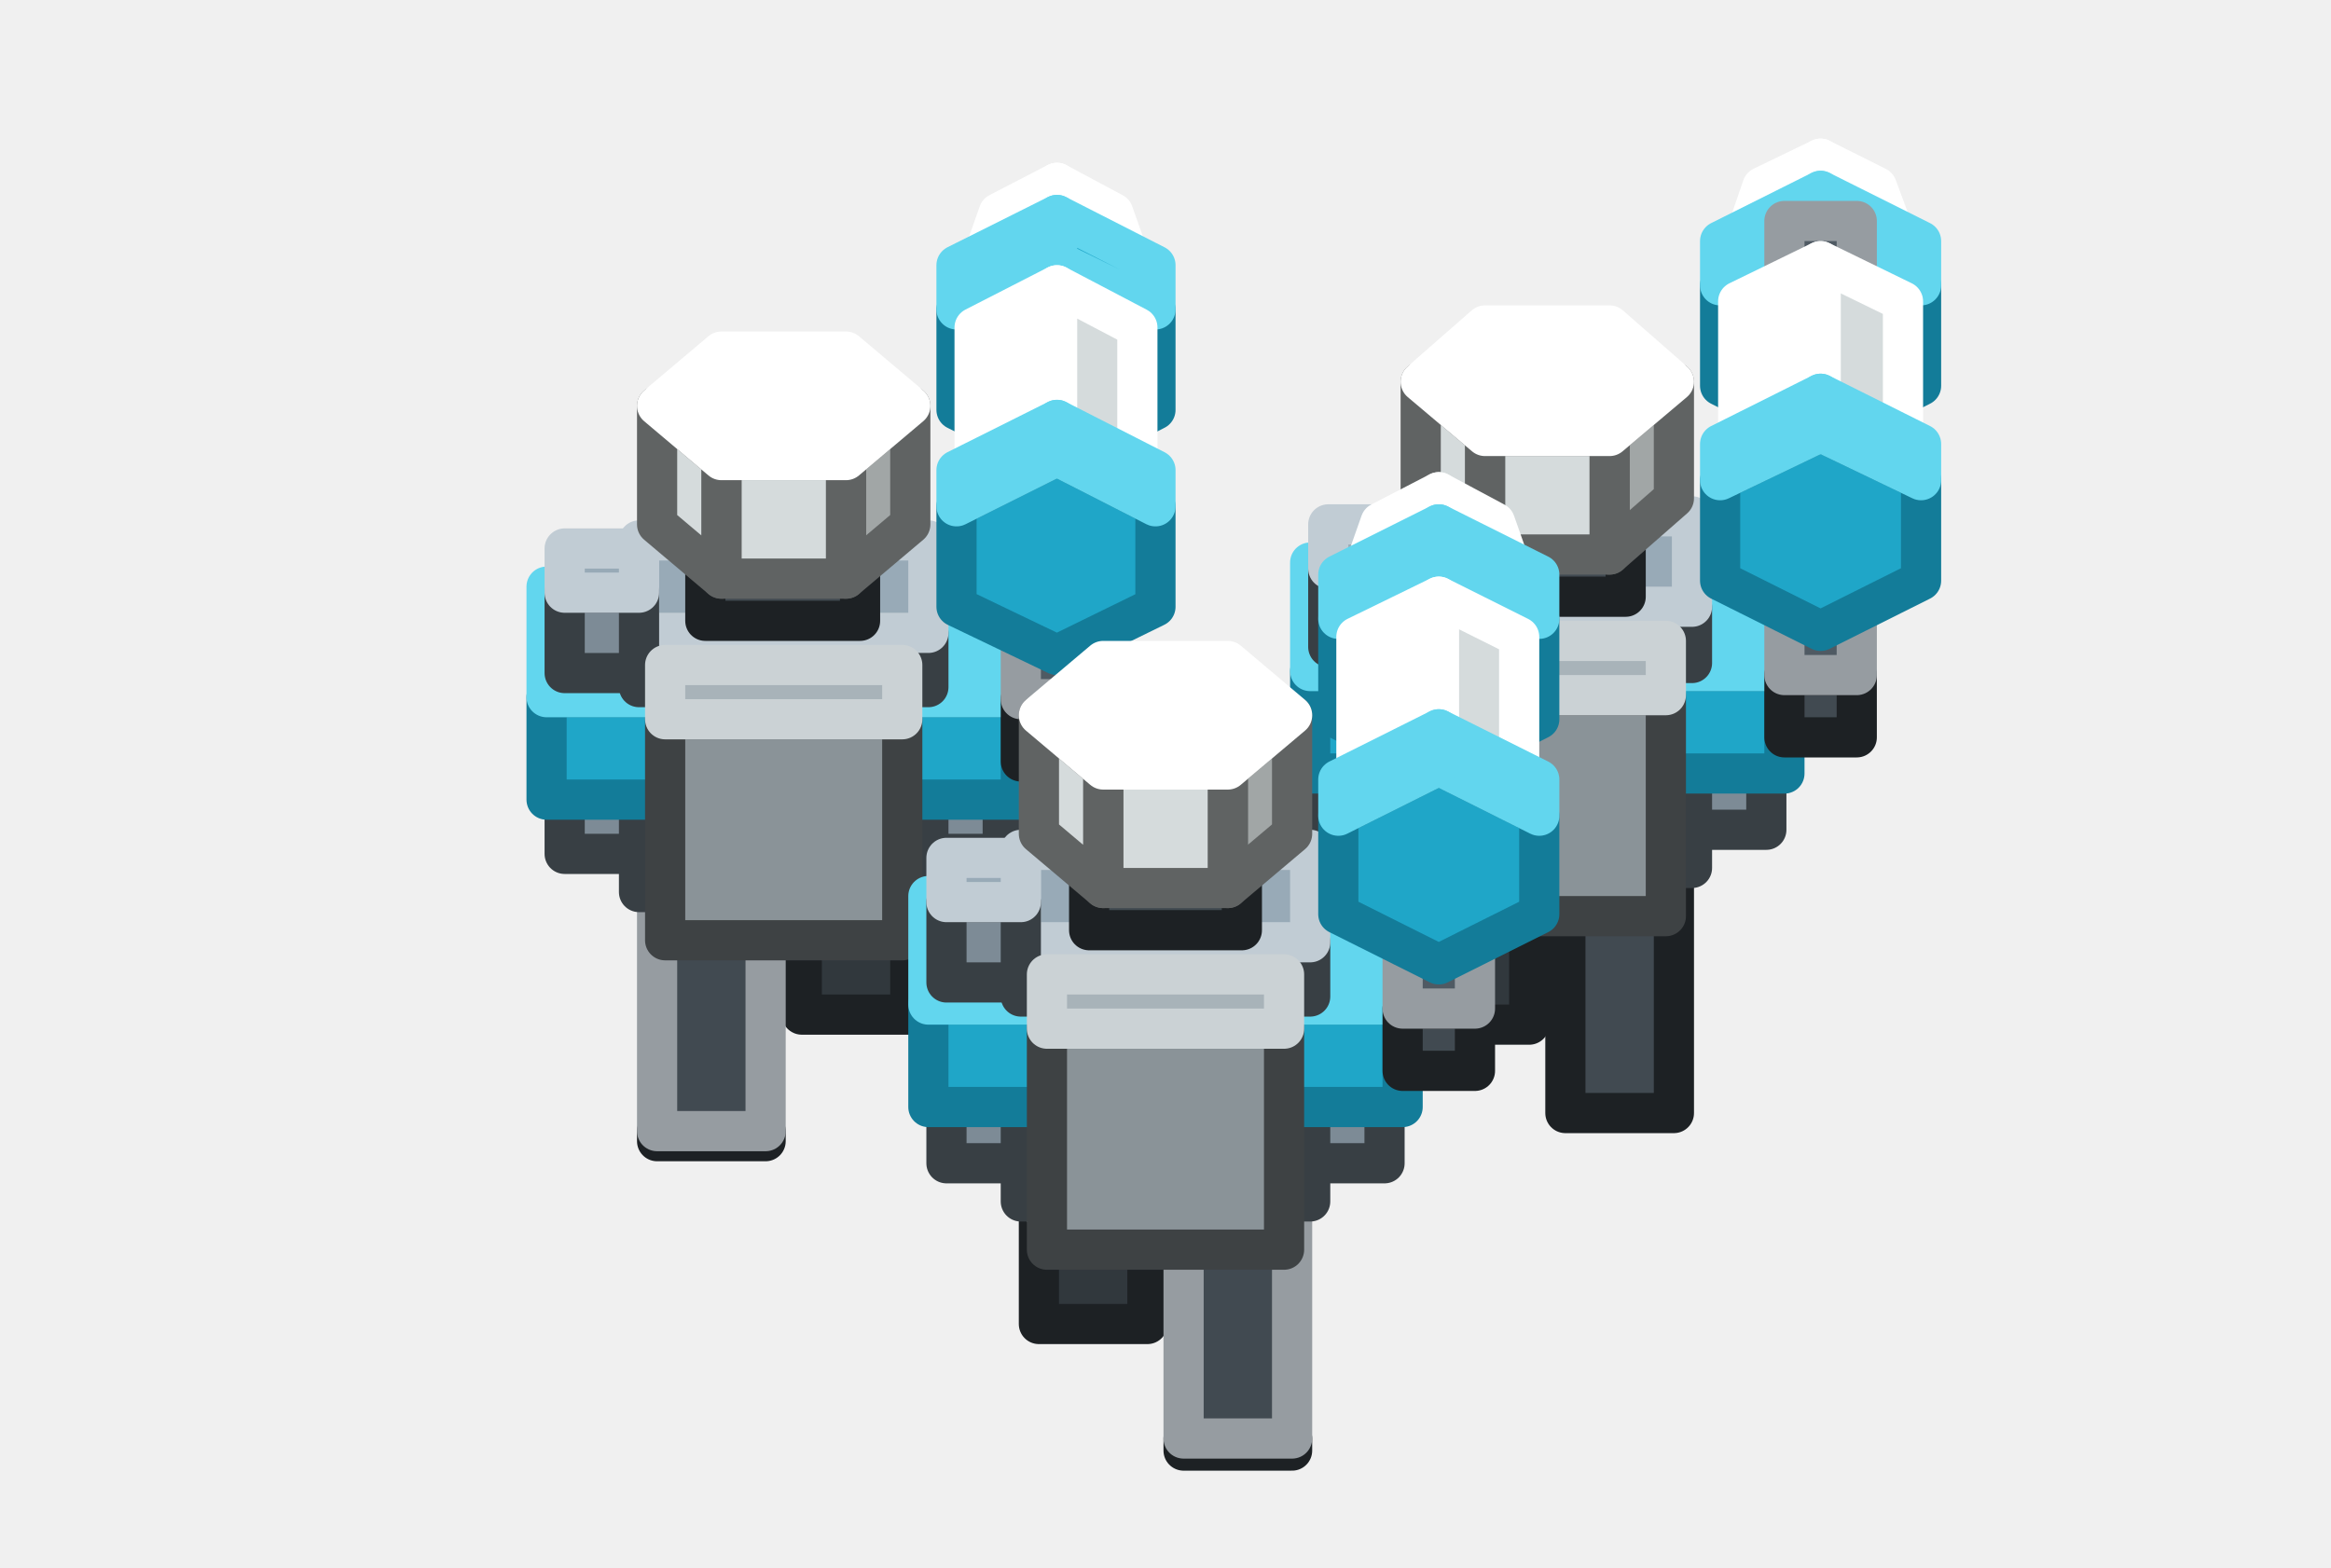
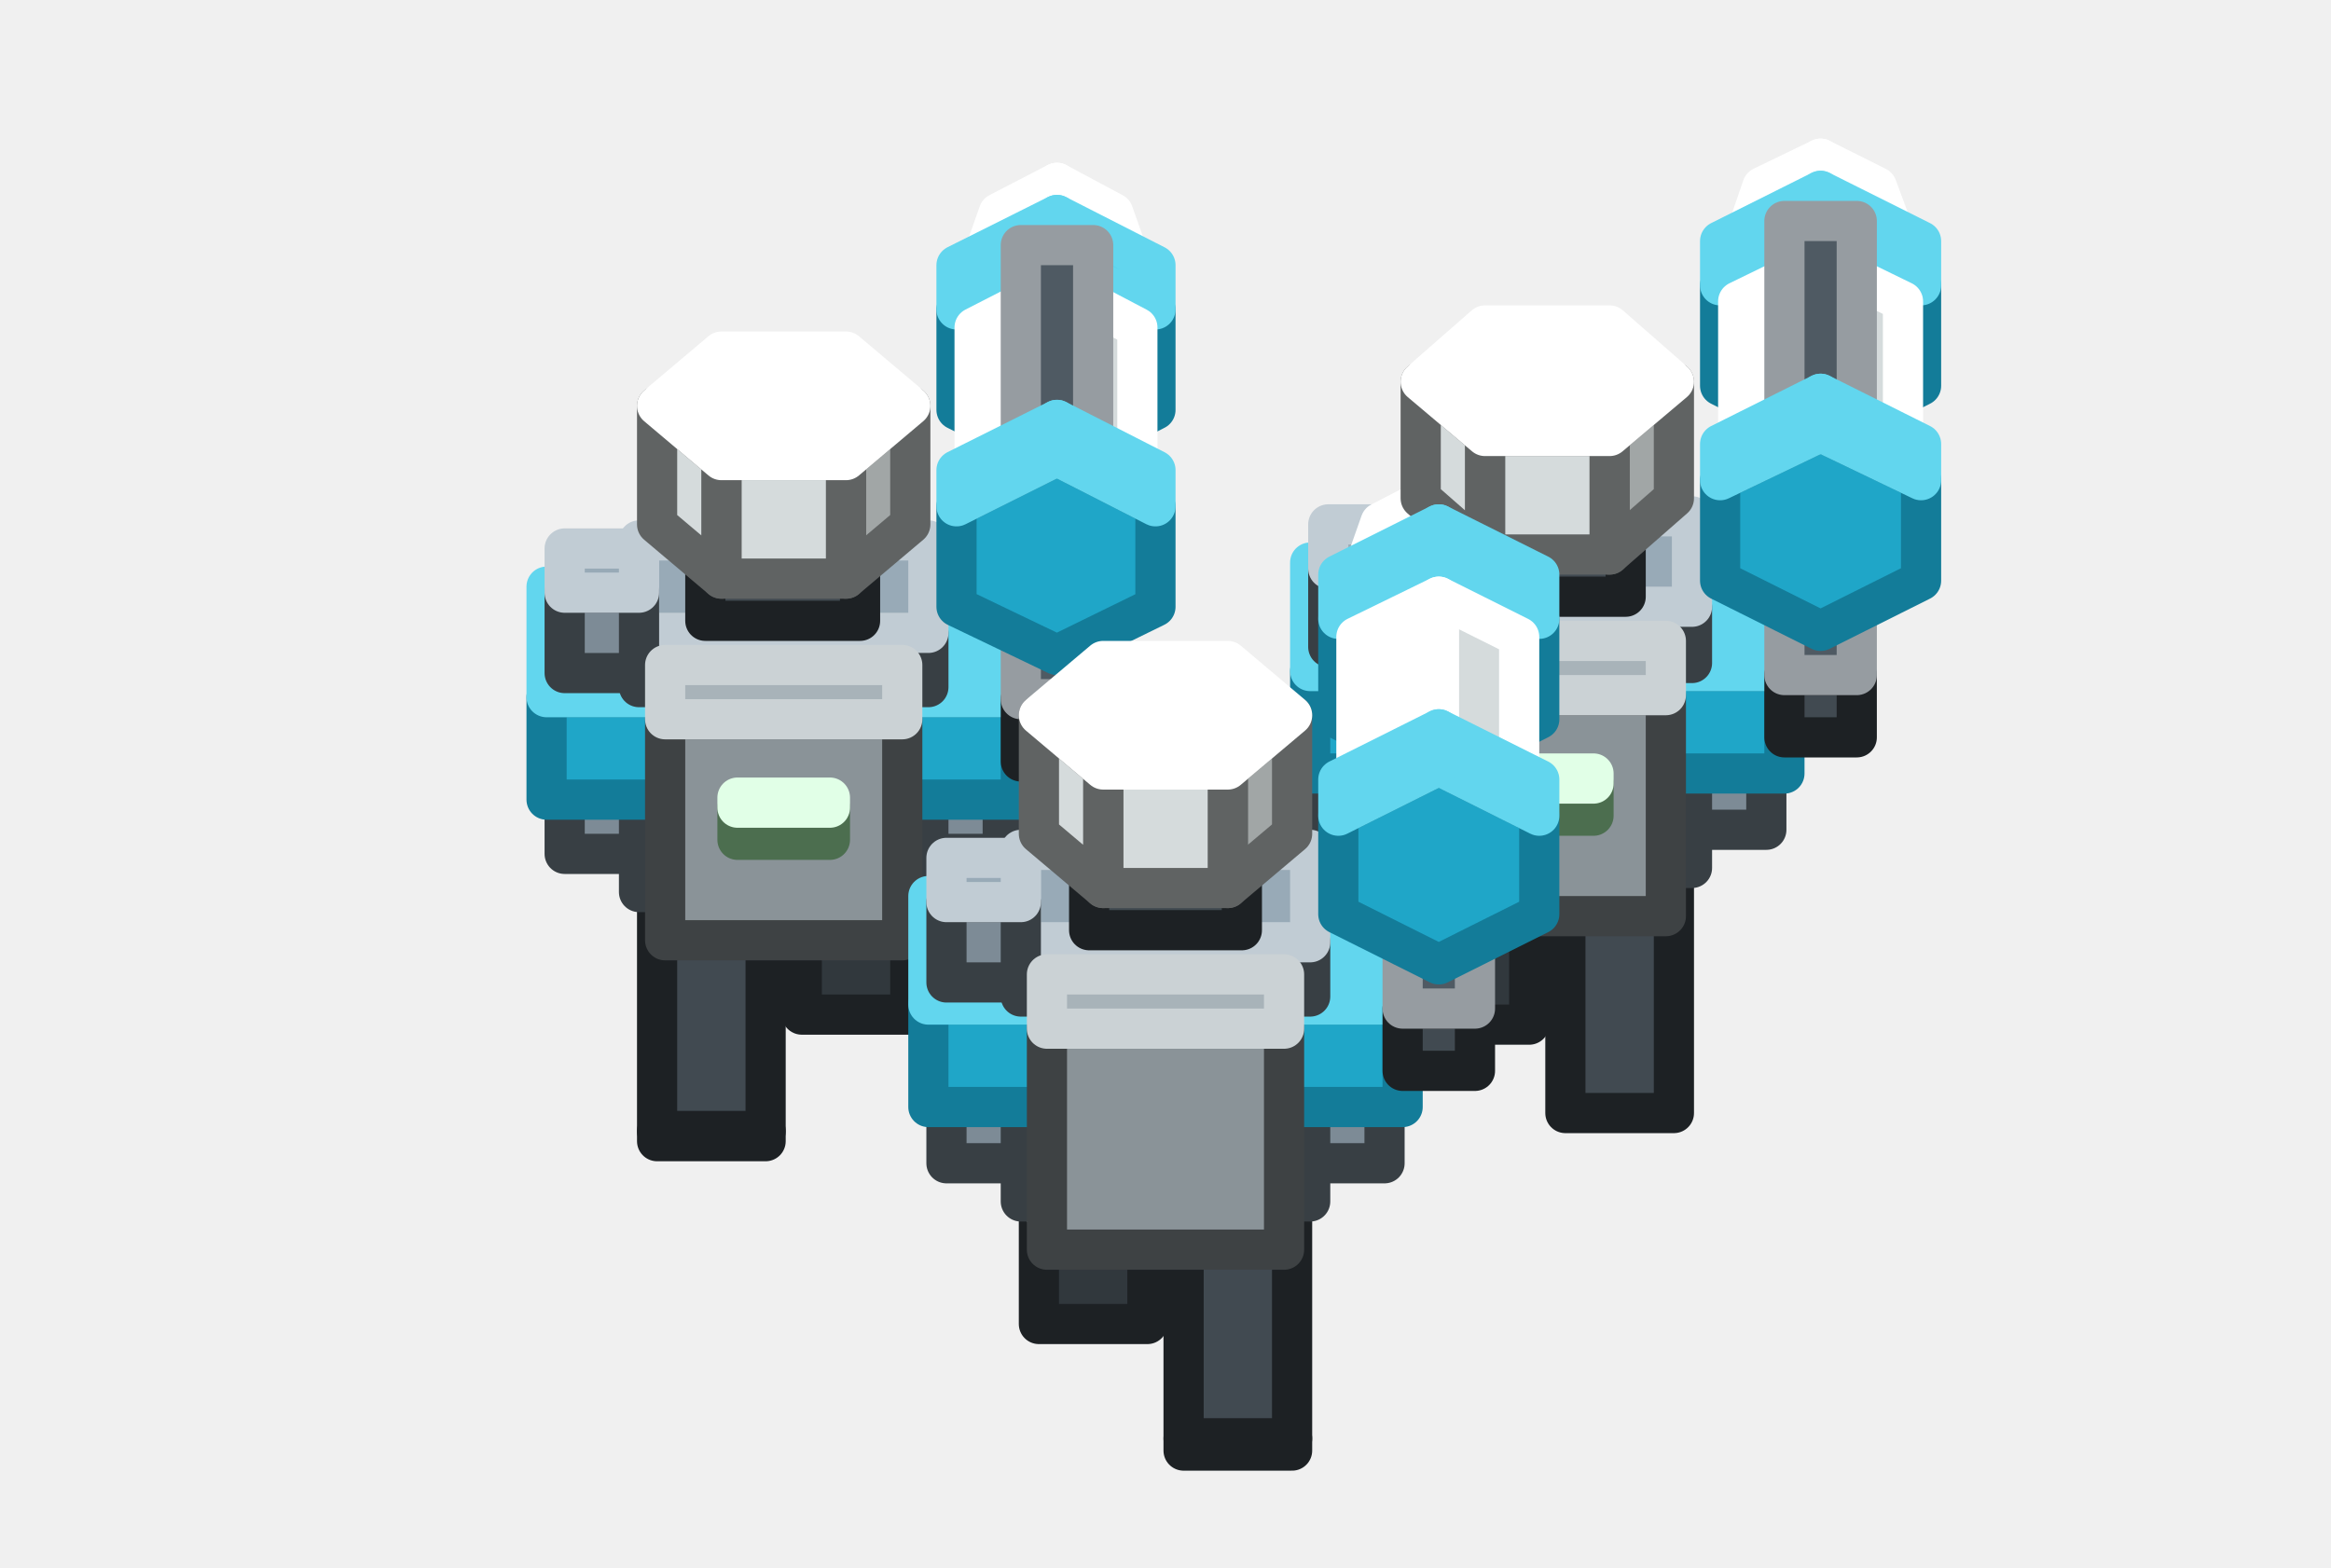
<svg xmlns="http://www.w3.org/2000/svg" width="116" height="78" viewBox="0 0 116 78">
  <g stroke-width="2" stroke-linejoin="round">
    <polygon points="56.6,14 52.6,12 48.5,14 48.5,18.1 52.6,20.1 56.6,18.1" fill="#D5DBDC" stroke="#606363" />
    <polygon points="56.6,14 52.6,12 52.6,9.1 55.4,10.6" fill="#D5DBDC" stroke="#FFFFFF" />
    <polygon points="52.6,12 48.5,14 49.7,10.6 52.6,9.1" fill="#FFFFFF" stroke="#FFFFFF" />
+     <polygon points="94.7,12.8 90.6,10.8 86.5,12.8 86.5,16.9 90.6,18.9 94.7,16.9" fill="#D5DBDC" stroke="#606363" />
+     <polygon points="94.7,12.8 90.6,10.8 90.6,7.9 93.4,9.3" fill="#D5DBDC" stroke="#FFFFFF" />
+     <polygon points="90.6,10.8 86.5,12.8 87.7,9.3 90.6,7.9" fill="#FFFFFF" stroke="#FFFFFF" />
+     <polygon points="38.1,56.3 32.7,56.3 32.7,41.9 38.1,41.9" fill="#414A51" stroke="#1D2124" />
+     <polygon points="38.1,56.8 38.1,56.3 32.7,56.3 32.7,56.8" fill="#31383D" stroke="#1D2124" />
    <polygon points="45.3,50.5 39.9,50.5 39.9,44.6 45.3,44.6" fill="#31383D" stroke="#1D2124" />
    <polygon points="45.3,39.7 45.3,44.6 39.9,44.6 39.9,39.7" fill="#4F5A63" stroke="#969CA1" />
    <polygon points="76.1,51 70.7,51 70.7,39.9 76.1,39.9" fill="#31383D" stroke="#1D2124" />
    <polygon points="76.1,36.4 76.1,39.9 70.7,39.9 70.7,36.4" fill="#4F5A63" stroke="#969CA1" />
    <polygon points="83.3,55.4 77.9,55.4 77.9,41.8 83.3,41.8" fill="#414A51" stroke="#1D2124" />
    <polygon points="83.3,40 83.3,41.8 77.9,41.8 77.9,40" fill="#4F5A63" stroke="#969CA1" />
-     <polygon points="38.1,56.8 38.1,56.3 32.7,56.3 32.7,56.8" fill="#31383D" stroke="#1D2124" />
-     <polygon points="38.1,56.3 32.7,56.3 32.7,41.9 38.1,41.9" fill="#414A51" stroke="#969CA1" />
+     <polygon points="57.5,15.4 52.6,13 47.6,15.4 47.6,20.4 52.6,22.9 57.5,20.4" fill="#1FA6C8" stroke="#137C99" />
+     <polygon points="57.5,15.4 52.6,13 52.6,10.7 57.5,13.2" fill="#1FA6C8" stroke="#62D6EE" />
+     <polygon points="52.6,13 47.6,15.4 47.6,13.2 52.6,10.7" fill="#62D6EE" stroke="#62D6EE" />
+     <polygon points="95.6,14.2 90.6,11.7 85.6,14.2 85.6,19.2 90.6,21.7 95.6,19.2" fill="#1FA6C8" stroke="#137C99" />
+     <polygon points="95.6,14.2 90.6,11.7 90.6,9.5 95.6,12" fill="#1FA6C8" stroke="#62D6EE" />
+     <polygon points="90.6,11.7 85.6,14.2 85.6,12 90.6,9.5" fill="#62D6EE" stroke="#62D6EE" />
    <polygon points="46.2,44.4 31.8,44.4 31.8,38.9 46.2,38.9" fill="#7D8B96" stroke="#383F44" />
    <polygon points="46.2,34.4 46.2,38.9 31.8,38.9 31.8,34.4" fill="#98AAB7" stroke="#C1CCD4" />
+     <polygon points="84.2,43.2 69.8,43.2 69.8,37.7 84.2,37.7" fill="#7D8B96" stroke="#383F44" />
+     <polygon points="84.2,33.2 84.2,37.7 69.8,37.7 69.8,33.2" fill="#98AAB7" stroke="#C1CCD4" />
    <polygon points="31.8,42.5 28.1,42.5 28.1,38.6 31.8,38.6" fill="#7D8B96" stroke="#383F44" />
    <polygon points="31.8,36.3 31.8,38.6 28.1,38.6 28.1,36.3" fill="#98AAB7" stroke="#C1CCD4" />
    <polygon points="49.9,42.5 46.2,42.5 46.2,38.6 49.9,38.6" fill="#7D8B96" stroke="#383F44" />
    <polygon points="49.9,36.3 49.9,38.6 46.2,38.6 46.2,36.3" fill="#98AAB7" stroke="#C1CCD4" />
-     <polygon points="84.2,43.2 69.8,43.2 69.8,37.7 84.2,37.7" fill="#7D8B96" stroke="#383F44" />
-     <polygon points="84.2,33.2 84.2,37.7 69.8,37.7 69.8,33.2" fill="#98AAB7" stroke="#C1CCD4" />
    <polygon points="69.8,41.3 66.1,41.3 66.1,37.3 69.8,37.3" fill="#7D8B96" stroke="#383F44" />
    <polygon points="69.8,35.1 69.8,37.3 66.1,37.3 66.1,35.1" fill="#98AAB7" stroke="#C1CCD4" />
    <polygon points="87.9,41.3 84.2,41.3 84.2,37.3 87.9,37.3" fill="#7D8B96" stroke="#383F44" />
    <polygon points="87.9,35.1 87.9,37.3 84.2,37.3 84.2,35.1" fill="#98AAB7" stroke="#C1CCD4" />
    <polygon points="50.8,39.8 27.2,39.8 27.2,34.7 50.8,34.7" fill="#1FA6C8" stroke="#137C99" />
    <polygon points="50.8,29.2 50.8,34.7 27.2,34.7 27.2,29.2" fill="#62D6EE" stroke="#62D6EE" />
    <polygon points="88.8,38.5 65.2,38.5 65.2,33.4 88.8,33.4" fill="#1FA6C8" stroke="#137C99" />
    <polygon points="88.8,28 88.8,33.4 65.2,33.4 65.2,28" fill="#62D6EE" stroke="#62D6EE" />
+     <polygon points="46.2,34.2 31.8,34.2 31.8,31.5 46.2,31.5" fill="#7D8B96" stroke="#383F44" />
+     <polygon points="46.2,26.9 46.2,31.5 31.8,31.5 31.8,26.9" fill="#98AAB7" stroke="#C1CCD4" />
+     <polygon points="84.2,33 69.8,33 69.8,30.2 84.2,30.2" fill="#7D8B96" stroke="#383F44" />
+     <polygon points="84.2,25.7 84.2,30.2 69.8,30.2 69.8,25.7" fill="#98AAB7" stroke="#C1CCD4" />
+     <polygon points="56.6,24.2 52.6,22.2 48.5,24.2 48.5,28.3 52.6,30.3 56.6,28.3" fill="#D5DBDC" stroke="#606363" />
+     <polygon points="56.6,24.2 52.6,22.2 52.6,14.2 56.6,16.3" fill="#D5DBDC" stroke="#FFFFFF" />
+     <polygon points="52.6,22.2 48.5,24.2 48.5,16.3 52.6,14.2" fill="#FFFFFF" stroke="#FFFFFF" />
+     <polygon points="94.7,23 90.6,20.9 86.5,23 86.5,27 90.6,29.1 94.7,27" fill="#D5DBDC" stroke="#606363" />
+     <polygon points="94.7,23 90.6,20.9 90.6,13 94.7,15" fill="#D5DBDC" stroke="#FFFFFF" />
+     <polygon points="90.6,20.9 86.5,23 86.5,15 90.6,13" fill="#FFFFFF" stroke="#FFFFFF" />
+     <polygon points="31.8,33.5 28.1,33.5 28.1,29.5 31.8,29.5" fill="#7D8B96" stroke="#383F44" />
+     <polygon points="31.8,27.3 31.8,29.5 28.1,29.5 28.1,27.3" fill="#98AAB7" stroke="#C1CCD4" />
+     <polygon points="69.8,32.2 66.1,32.2 66.1,28.3 69.8,28.3" fill="#7D8B96" stroke="#383F44" />
+     <polygon points="69.8,26.1 69.8,28.3 66.1,28.3 66.1,26.1" fill="#98AAB7" stroke="#C1CCD4" />
+     <polygon points="42.8,30.9 35.1,30.9 35.1,27.8 42.8,27.8" fill="#414A51" stroke="#1D2124" />
+     <polygon points="42.8,24.4 42.8,27.8 35.1,27.8 35.1,24.4" fill="#4F5A63" stroke="#969CA1" />
+     <polygon points="80.9,29.7 73.2,29.7 73.2,26.5 80.9,26.5" fill="#414A51" stroke="#1D2124" />
+     <polygon points="80.9,23.1 80.9,26.5 73.2,26.5 73.2,23.1" fill="#4F5A63" stroke="#969CA1" />
+     <polygon points="44.9,46.8 33.1,46.8 33.1,35.8 44.9,35.8" fill="#8A9398" stroke="#3E4244" />
+     <polygon points="44.9,33.1 44.9,35.8 33.1,35.8 33.1,33.1" fill="#A8B3B9" stroke="#CBD2D5" />
+     <polygon points="82.9,45.6 71.1,45.6 71.1,34.6 82.9,34.6" fill="#8A9398" stroke="#3E4244" />
+     <polygon points="82.9,31.9 82.9,34.6 71.1,34.6 71.1,31.9" fill="#A8B3B9" stroke="#CBD2D5" />
    <polygon points="41.3,41.8 36.7,41.8 36.7,40.2 41.3,40.2" fill="#A8F5B0" stroke="#4C6E4F" />
    <polygon points="41.3,39.7 41.3,40.2 36.7,40.2 36.7,39.7" fill="#CDFFD7" stroke="#E1FFE7" />
    <polygon points="79.3,40.6 74.7,40.6 74.7,39 79.3,39" fill="#A8F5B0" stroke="#4C6E4F" />
    <polygon points="79.3,38.5 79.3,39 74.7,39 74.7,38.5" fill="#CDFFD7" stroke="#E1FFE7" />
    <polygon points="54.4,37.9 50.8,37.9 50.8,34.8 54.4,34.8" fill="#414A51" stroke="#1D2124" />
    <polygon points="54.4,12.2 54.4,34.8 50.8,34.8 50.8,12.2" fill="#4F5A63" stroke="#969CA1" />
-     <polygon points="94.7,12.8 90.6,10.8 86.5,12.8 86.5,16.9 90.6,18.9 94.7,16.9" fill="#D5DBDC" stroke="#606363" />
-     <polygon points="94.7,12.8 90.6,10.8 90.6,7.9 93.4,9.3" fill="#D5DBDC" stroke="#FFFFFF" />
-     <polygon points="90.6,10.8 86.5,12.8 87.7,9.3 90.6,7.9" fill="#FFFFFF" stroke="#FFFFFF" />
-     <polygon points="57.5,15.4 52.6,13 47.6,15.4 47.6,20.4 52.6,22.9 57.5,20.4" fill="#1FA6C8" stroke="#137C99" />
-     <polygon points="57.5,15.4 52.6,13 52.6,10.7 57.5,13.2" fill="#1FA6C8" stroke="#62D6EE" />
-     <polygon points="52.6,13 47.6,15.4 47.6,13.2 52.6,10.7" fill="#62D6EE" stroke="#62D6EE" />
-     <polygon points="95.6,14.2 90.6,11.7 85.6,14.2 85.6,19.2 90.6,21.7 95.6,19.2" fill="#1FA6C8" stroke="#137C99" />
-     <polygon points="95.6,14.2 90.6,11.7 90.6,9.5 95.6,12" fill="#1FA6C8" stroke="#62D6EE" />
-     <polygon points="90.6,11.7 85.6,14.2 85.6,12 90.6,9.5" fill="#62D6EE" stroke="#62D6EE" />
-     <polygon points="46.2,34.2 31.8,34.2 31.8,31.5 46.2,31.5" fill="#7D8B96" stroke="#383F44" />
-     <polygon points="46.2,26.9 46.2,31.5 31.8,31.5 31.8,26.9" fill="#98AAB7" stroke="#C1CCD4" />
-     <polygon points="56.6,24.2 52.6,22.2 48.5,24.2 48.5,28.3 52.6,30.3 56.6,28.3" fill="#D5DBDC" stroke="#606363" />
-     <polygon points="56.6,24.2 52.6,22.2 52.6,14.2 56.6,16.3" fill="#D5DBDC" stroke="#FFFFFF" />
-     <polygon points="52.6,22.2 48.5,24.2 48.5,16.3 52.6,14.2" fill="#FFFFFF" stroke="#FFFFFF" />
-     <polygon points="31.8,33.5 28.1,33.5 28.1,29.5 31.8,29.5" fill="#7D8B96" stroke="#383F44" />
-     <polygon points="31.8,27.3 31.8,29.5 28.1,29.5 28.1,27.3" fill="#98AAB7" stroke="#C1CCD4" />
-     <polygon points="84.2,33 69.8,33 69.8,30.2 84.2,30.2" fill="#7D8B96" stroke="#383F44" />
-     <polygon points="84.2,25.7 84.2,30.2 69.8,30.2 69.8,25.7" fill="#98AAB7" stroke="#C1CCD4" />
-     <polygon points="69.8,32.2 66.1,32.2 66.1,28.3 69.8,28.3" fill="#7D8B96" stroke="#383F44" />
-     <polygon points="69.8,26.1 69.8,28.3 66.1,28.3 66.1,26.1" fill="#98AAB7" stroke="#C1CCD4" />
-     <polygon points="42.8,30.9 35.1,30.9 35.1,27.8 42.8,27.8" fill="#414A51" stroke="#1D2124" />
-     <polygon points="42.8,24.4 42.8,27.8 35.1,27.8 35.1,24.4" fill="#4F5A63" stroke="#969CA1" />
-     <polygon points="44.9,46.8 33.1,46.8 33.1,35.8 44.9,35.8" fill="#8A9398" stroke="#3E4244" />
-     <polygon points="44.9,33.1 44.9,35.8 33.1,35.8 33.1,33.1" fill="#A8B3B9" stroke="#CBD2D5" />
    <polygon points="92.4,36.7 88.8,36.7 88.8,33.6 92.4,33.6" fill="#414A51" stroke="#1D2124" />
    <polygon points="92.4,11 92.4,33.6 88.8,33.6 88.8,11" fill="#4F5A63" stroke="#969CA1" />
    <polygon points="43.1,23.5 34.9,23.5 34.9,21.1 43.1,21.1" fill="#A8F5B0" stroke="#4C6E4F" />
    <polygon points="43.1,19.8 43.1,21.1 34.9,21.1 34.9,19.8" fill="#CDFFD7" stroke="#E1FFE7" />
    <polygon points="81.1,22.2 72.9,22.2 72.9,19.9 81.1,19.9" fill="#A8F5B0" stroke="#4C6E4F" />
    <polygon points="81.1,18.5 81.1,19.9 72.9,19.9 72.9,18.5" fill="#CDFFD7" stroke="#E1FFE7" />
-     <polygon points="82.9,45.6 71.1,45.6 71.1,34.6 82.9,34.6" fill="#8A9398" stroke="#3E4244" />
-     <polygon points="82.9,31.9 82.9,34.6 71.1,34.6 71.1,31.9" fill="#A8B3B9" stroke="#CBD2D5" />
+     <polygon points="57.5,25.2 52.6,22.7 47.6,25.2 47.6,30.2 52.6,32.6 57.5,30.2" fill="#1FA6C8" stroke="#137C99" />
+     <polygon points="57.5,25.2 52.6,22.7 52.6,20.9 57.5,23.4" fill="#1FA6C8" stroke="#62D6EE" />
+     <polygon points="52.6,22.7 47.6,25.2 47.6,23.4 52.6,20.9" fill="#62D6EE" stroke="#62D6EE" />
+     <polygon points="95.6,23.9 90.6,21.5 85.6,23.9 85.6,28.9 90.6,31.4 95.6,28.9" fill="#1FA6C8" stroke="#137C99" />
+     <polygon points="95.6,23.9 90.6,21.5 90.6,19.6 95.6,22.1" fill="#1FA6C8" stroke="#62D6EE" />
+     <polygon points="90.6,21.5 85.6,23.9 85.6,22.1 90.6,19.6" fill="#62D6EE" stroke="#62D6EE" />
+     <polygon points="75.6,29.4 71.6,27.4 67.5,29.4 67.5,33.5 71.6,35.5 75.6,33.5" fill="#D5DBDC" stroke="#606363" />
+     <polygon points="75.6,29.4 71.6,27.4 71.6,24.5 74.4,26" fill="#D5DBDC" stroke="#FFFFFF" />
+     <polygon points="71.6,27.4 67.5,29.4 68.7,26 71.6,24.5" fill="#FFFFFF" stroke="#FFFFFF" />
    <polygon points="57.1,65.9 51.7,65.9 51.7,60 57.1,60" fill="#31383D" stroke="#1D2124" />
    <polygon points="57.1,55 57.1,60 51.7,60 51.7,55" fill="#4F5A63" stroke="#969CA1" />
+     <polygon points="64.3,71.6 58.9,71.6 58.9,57.2 64.3,57.2" fill="#414A51" stroke="#1D2124" />
    <polygon points="64.3,72.2 64.3,71.6 58.9,71.6 58.9,72.2" fill="#31383D" stroke="#1D2124" />
-     <polygon points="64.3,71.6 58.9,71.6 58.9,57.2 64.3,57.2" fill="#414A51" stroke="#969CA1" />
    <polygon points="65.2,59.8 50.8,59.8 50.8,54.3 65.2,54.3" fill="#7D8B96" stroke="#383F44" />
    <polygon points="65.2,49.8 65.2,54.3 50.8,54.3 50.8,49.8" fill="#98AAB7" stroke="#C1CCD4" />
    <polygon points="50.8,57.9 47.1,57.9 47.1,53.9 50.8,53.9" fill="#7D8B96" stroke="#383F44" />
    <polygon points="50.8,51.7 50.8,53.9 47.1,53.9 47.1,51.7" fill="#98AAB7" stroke="#C1CCD4" />
    <polygon points="68.9,57.9 65.2,57.9 65.2,53.9 68.9,53.9" fill="#7D8B96" stroke="#383F44" />
    <polygon points="68.9,51.7 68.9,53.9 65.2,53.9 65.2,51.7" fill="#98AAB7" stroke="#C1CCD4" />
    <polygon points="69.8,55.1 46.2,55.1 46.2,50 69.8,50" fill="#1FA6C8" stroke="#137C99" />
    <polygon points="69.8,44.6 69.8,50 46.2,50 46.2,44.6" fill="#62D6EE" stroke="#62D6EE" />
    <polygon points="60.3,57.2 55.7,57.2 55.7,55.6 60.3,55.6" fill="#A8F5B0" stroke="#4C6E4F" />
    <polygon points="60.3,55.1 60.3,55.6 55.7,55.6 55.7,55.1" fill="#CDFFD7" stroke="#E1FFE7" />
    <polygon points="73.4,53.3 69.8,53.3 69.8,50.2 73.4,50.2" fill="#414A51" stroke="#1D2124" />
    <polygon points="73.4,27.6 73.4,50.2 69.8,50.2 69.8,27.6" fill="#4F5A63" stroke="#969CA1" />
-     <polygon points="94.7,23 90.6,20.9 86.5,23 86.5,27 90.6,29.1 94.7,27" fill="#D5DBDC" stroke="#606363" />
-     <polygon points="94.7,23 90.6,20.9 90.6,13 94.7,15" fill="#D5DBDC" stroke="#FFFFFF" />
-     <polygon points="90.6,20.9 86.5,23 86.5,15 90.6,13" fill="#FFFFFF" stroke="#FFFFFF" />
-     <polygon points="80.9,29.7 73.2,29.7 73.2,26.5 80.9,26.5" fill="#414A51" stroke="#1D2124" />
-     <polygon points="80.9,23.1 80.9,26.5 73.2,26.5 73.2,23.1" fill="#4F5A63" stroke="#969CA1" />
    <polygon points="45.3,26.1 42.1,28.8 42.1,22.9 45.3,20.2" fill="#A1A6A6" stroke="#606363" />
    <polygon points="42.1,28.8 35.9,28.8 35.9,22.9 42.1,22.9" fill="#D5DBDC" stroke="#606363" />
    <polygon points="35.9,28.8 32.7,26.1 32.7,20.2 35.9,22.9" fill="#D5DBDC" stroke="#606363" />
    <polygon points="42.1,17.5 45.3,20.2 42.1,22.9 35.9,22.9 32.7,20.2 35.9,17.5" fill="#FFFFFF" stroke="#FFFFFF" />
    <polygon points="83.3,24.8 80.1,27.6 80.1,21.7 83.3,19" fill="#A1A6A6" stroke="#606363" />
    <polygon points="80.1,27.6 73.9,27.6 73.9,21.7 80.1,21.7" fill="#D5DBDC" stroke="#606363" />
    <polygon points="73.9,27.6 70.7,24.8 70.7,19 73.9,21.7" fill="#D5DBDC" stroke="#606363" />
    <polygon points="80.1,16.2 83.3,19 80.1,21.7 73.9,21.7 70.7,19 73.9,16.2" fill="#FFFFFF" stroke="#FFFFFF" />
-     <polygon points="57.5,25.2 52.6,22.7 47.6,25.2 47.6,30.2 52.6,32.6 57.5,30.2" fill="#1FA6C8" stroke="#137C99" />
-     <polygon points="57.5,25.2 52.6,22.7 52.6,20.9 57.5,23.4" fill="#1FA6C8" stroke="#62D6EE" />
-     <polygon points="52.6,22.7 47.6,25.2 47.6,23.4 52.6,20.9" fill="#62D6EE" stroke="#62D6EE" />
-     <polygon points="95.6,23.9 90.6,21.5 85.6,23.9 85.6,28.9 90.6,31.4 95.6,28.9" fill="#1FA6C8" stroke="#137C99" />
-     <polygon points="95.6,23.9 90.6,21.5 90.6,19.6 95.6,22.1" fill="#1FA6C8" stroke="#62D6EE" />
-     <polygon points="90.6,21.5 85.6,23.9 85.6,22.1 90.6,19.6" fill="#62D6EE" stroke="#62D6EE" />
-     <polygon points="75.6,29.4 71.6,27.4 67.5,29.4 67.5,33.5 71.6,35.5 75.6,33.5" fill="#D5DBDC" stroke="#606363" />
-     <polygon points="75.6,29.4 71.6,27.4 71.6,24.5 74.4,26" fill="#D5DBDC" stroke="#FFFFFF" />
-     <polygon points="71.6,27.4 67.5,29.4 68.7,26 71.6,24.5" fill="#FFFFFF" stroke="#FFFFFF" />
    <polygon points="76.6,30.8 71.6,28.3 66.6,30.8 66.6,35.8 71.6,38.3 76.6,35.8" fill="#1FA6C8" stroke="#137C99" />
    <polygon points="76.6,30.8 71.6,28.3 71.6,26.1 76.6,28.6" fill="#1FA6C8" stroke="#62D6EE" />
    <polygon points="71.6,28.3 66.6,30.8 66.6,28.6 71.6,26.1" fill="#62D6EE" stroke="#62D6EE" />
    <polygon points="65.2,49.6 50.8,49.6 50.8,46.9 65.2,46.9" fill="#7D8B96" stroke="#383F44" />
    <polygon points="65.2,42.3 65.2,46.9 50.8,46.9 50.8,42.3" fill="#98AAB7" stroke="#C1CCD4" />
    <polygon points="75.6,39.6 71.6,37.6 67.5,39.6 67.5,43.7 71.6,45.7 75.6,43.7" fill="#D5DBDC" stroke="#606363" />
    <polygon points="75.6,39.6 71.6,37.6 71.6,29.7 75.6,31.7" fill="#D5DBDC" stroke="#FFFFFF" />
    <polygon points="71.6,37.6 67.5,39.6 67.5,31.7 71.6,29.7" fill="#FFFFFF" stroke="#FFFFFF" />
    <polygon points="62.1,38.9 53.9,38.9 53.9,36.5 62.1,36.5" fill="#A8F5B0" stroke="#4C6E4F" />
    <polygon points="62.1,35.1 62.1,36.5 53.9,36.5 53.9,35.1" fill="#CDFFD7" stroke="#E1FFE7" />
    <polygon points="50.8,48.9 47.1,48.9 47.1,44.9 50.8,44.9" fill="#7D8B96" stroke="#383F44" />
    <polygon points="50.8,42.7 50.8,44.9 47.1,44.9 47.1,42.7" fill="#98AAB7" stroke="#C1CCD4" />
    <polygon points="61.8,46.3 54.2,46.3 54.2,43.1 61.8,43.1" fill="#414A51" stroke="#1D2124" />
    <polygon points="61.8,39.8 61.8,43.1 54.2,43.1 54.2,39.8" fill="#4F5A63" stroke="#969CA1" />
    <polygon points="63.9,62.2 52.1,62.2 52.1,51.2 63.9,51.2" fill="#8A9398" stroke="#3E4244" />
    <polygon points="63.9,48.5 63.9,51.2 52.1,51.2 52.1,48.5" fill="#A8B3B9" stroke="#CBD2D5" />
    <polygon points="64.3,41.5 61.1,44.2 61.1,38.3 64.3,35.6" fill="#A1A6A6" stroke="#606363" />
    <polygon points="61.1,44.2 54.9,44.2 54.9,38.3 61.1,38.3" fill="#D5DBDC" stroke="#606363" />
    <polygon points="54.9,44.2 51.7,41.5 51.7,35.6 54.9,38.3" fill="#D5DBDC" stroke="#606363" />
    <polygon points="61.1,32.9 64.3,35.6 61.1,38.3 54.9,38.3 51.7,35.6 54.9,32.9" fill="#FFFFFF" stroke="#FFFFFF" />
    <polygon points="76.6,40.6 71.6,38.1 66.6,40.6 66.6,45.5 71.6,48 76.6,45.5" fill="#1FA6C8" stroke="#137C99" />
    <polygon points="76.6,40.6 71.6,38.1 71.6,36.3 76.6,38.8" fill="#1FA6C8" stroke="#62D6EE" />
    <polygon points="71.6,38.1 66.6,40.6 66.6,38.8 71.6,36.3" fill="#62D6EE" stroke="#62D6EE" />
  </g>
</svg>
